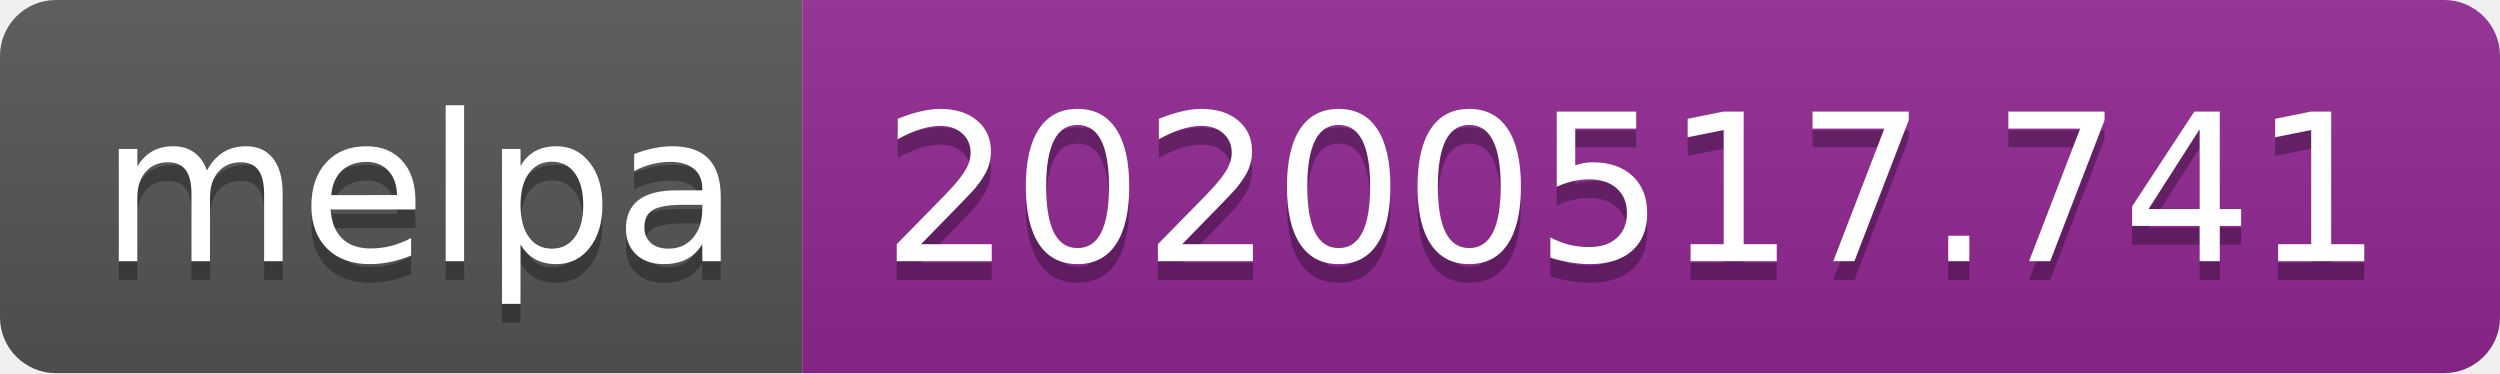
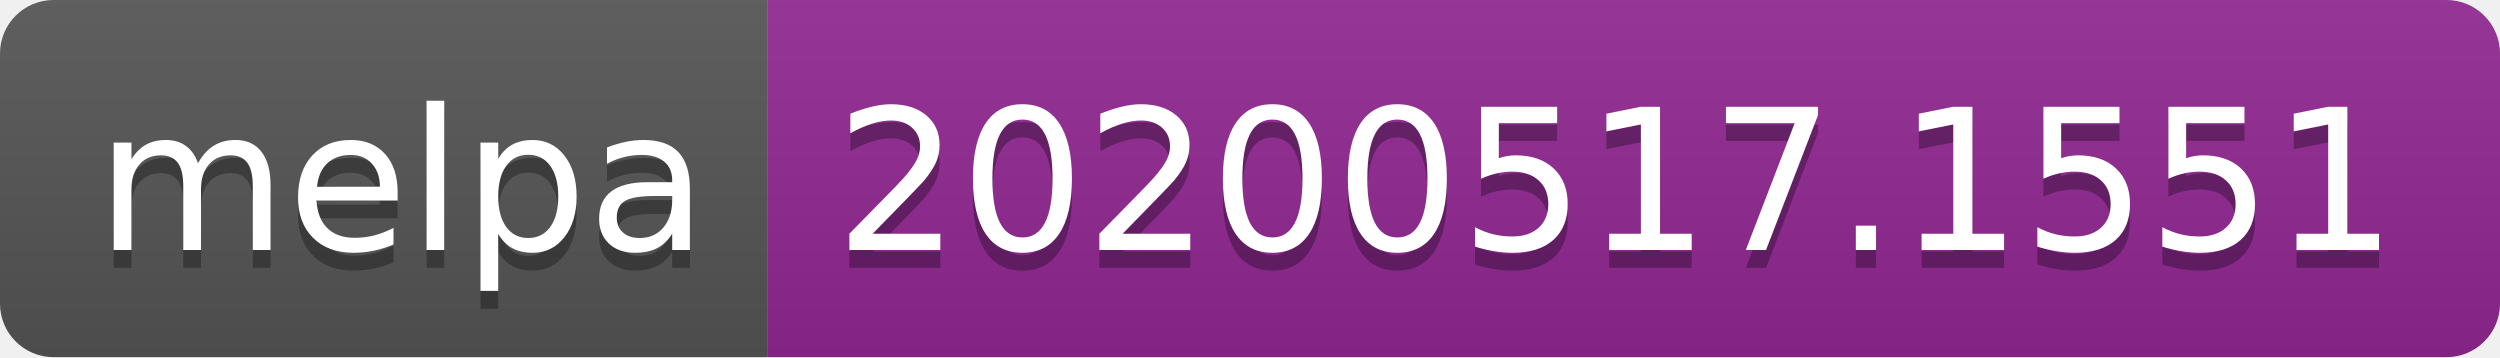
- <svg xmlns="http://www.w3.org/2000/svg" width="134" height="20">
+ <svg xmlns="http://www.w3.org/2000/svg" width="140" height="20">
  <linearGradient id="s" x2="0" y2="100%">
    <stop offset="0" stop-color="#bbb" stop-opacity=".1" />
    <stop offset="1" stop-opacity=".1" />
  </linearGradient>
  <clipPath id="r">
-     <rect width="134" height="20" rx="3" fill="#fff" />
+     <rect width="140" height="20" rx="3" fill="#fff" />
  </clipPath>
  <g clip-path="url(#r)">
    <rect width="43" height="20" fill="#555" />
-     <rect x="43" width="91" height="20" fill="#922793" />
-     <rect width="134" height="20" fill="url(#s)" />
+     <rect x="43" width="97" height="20" fill="#922793" />
+     <rect width="140" height="20" fill="url(#s)" />
  </g>
  <g fill="#fff" text-anchor="middle" font-family="Verdana,Geneva,DejaVu Sans,sans-serif" text-rendering="geometricPrecision" font-size="110">
    <text x="225" y="150" fill="#010101" fill-opacity=".3" transform="scale(.1)" textLength="330">melpa</text>
    <text x="225" y="140" transform="scale(.1)" textLength="330">melpa</text>
-     <text x="875" y="150" fill="#010101" fill-opacity=".3" transform="scale(.1)" textLength="810">20200517.741</text>
-     <text x="875" y="140" transform="scale(.1)" textLength="810">20200517.741</text>
+     <text x="905" y="150" fill="#010101" fill-opacity=".3" transform="scale(.1)" textLength="870">20200517.1551</text>
+     <text x="905" y="140" transform="scale(.1)" textLength="870">20200517.1551</text>
  </g>
</svg>
